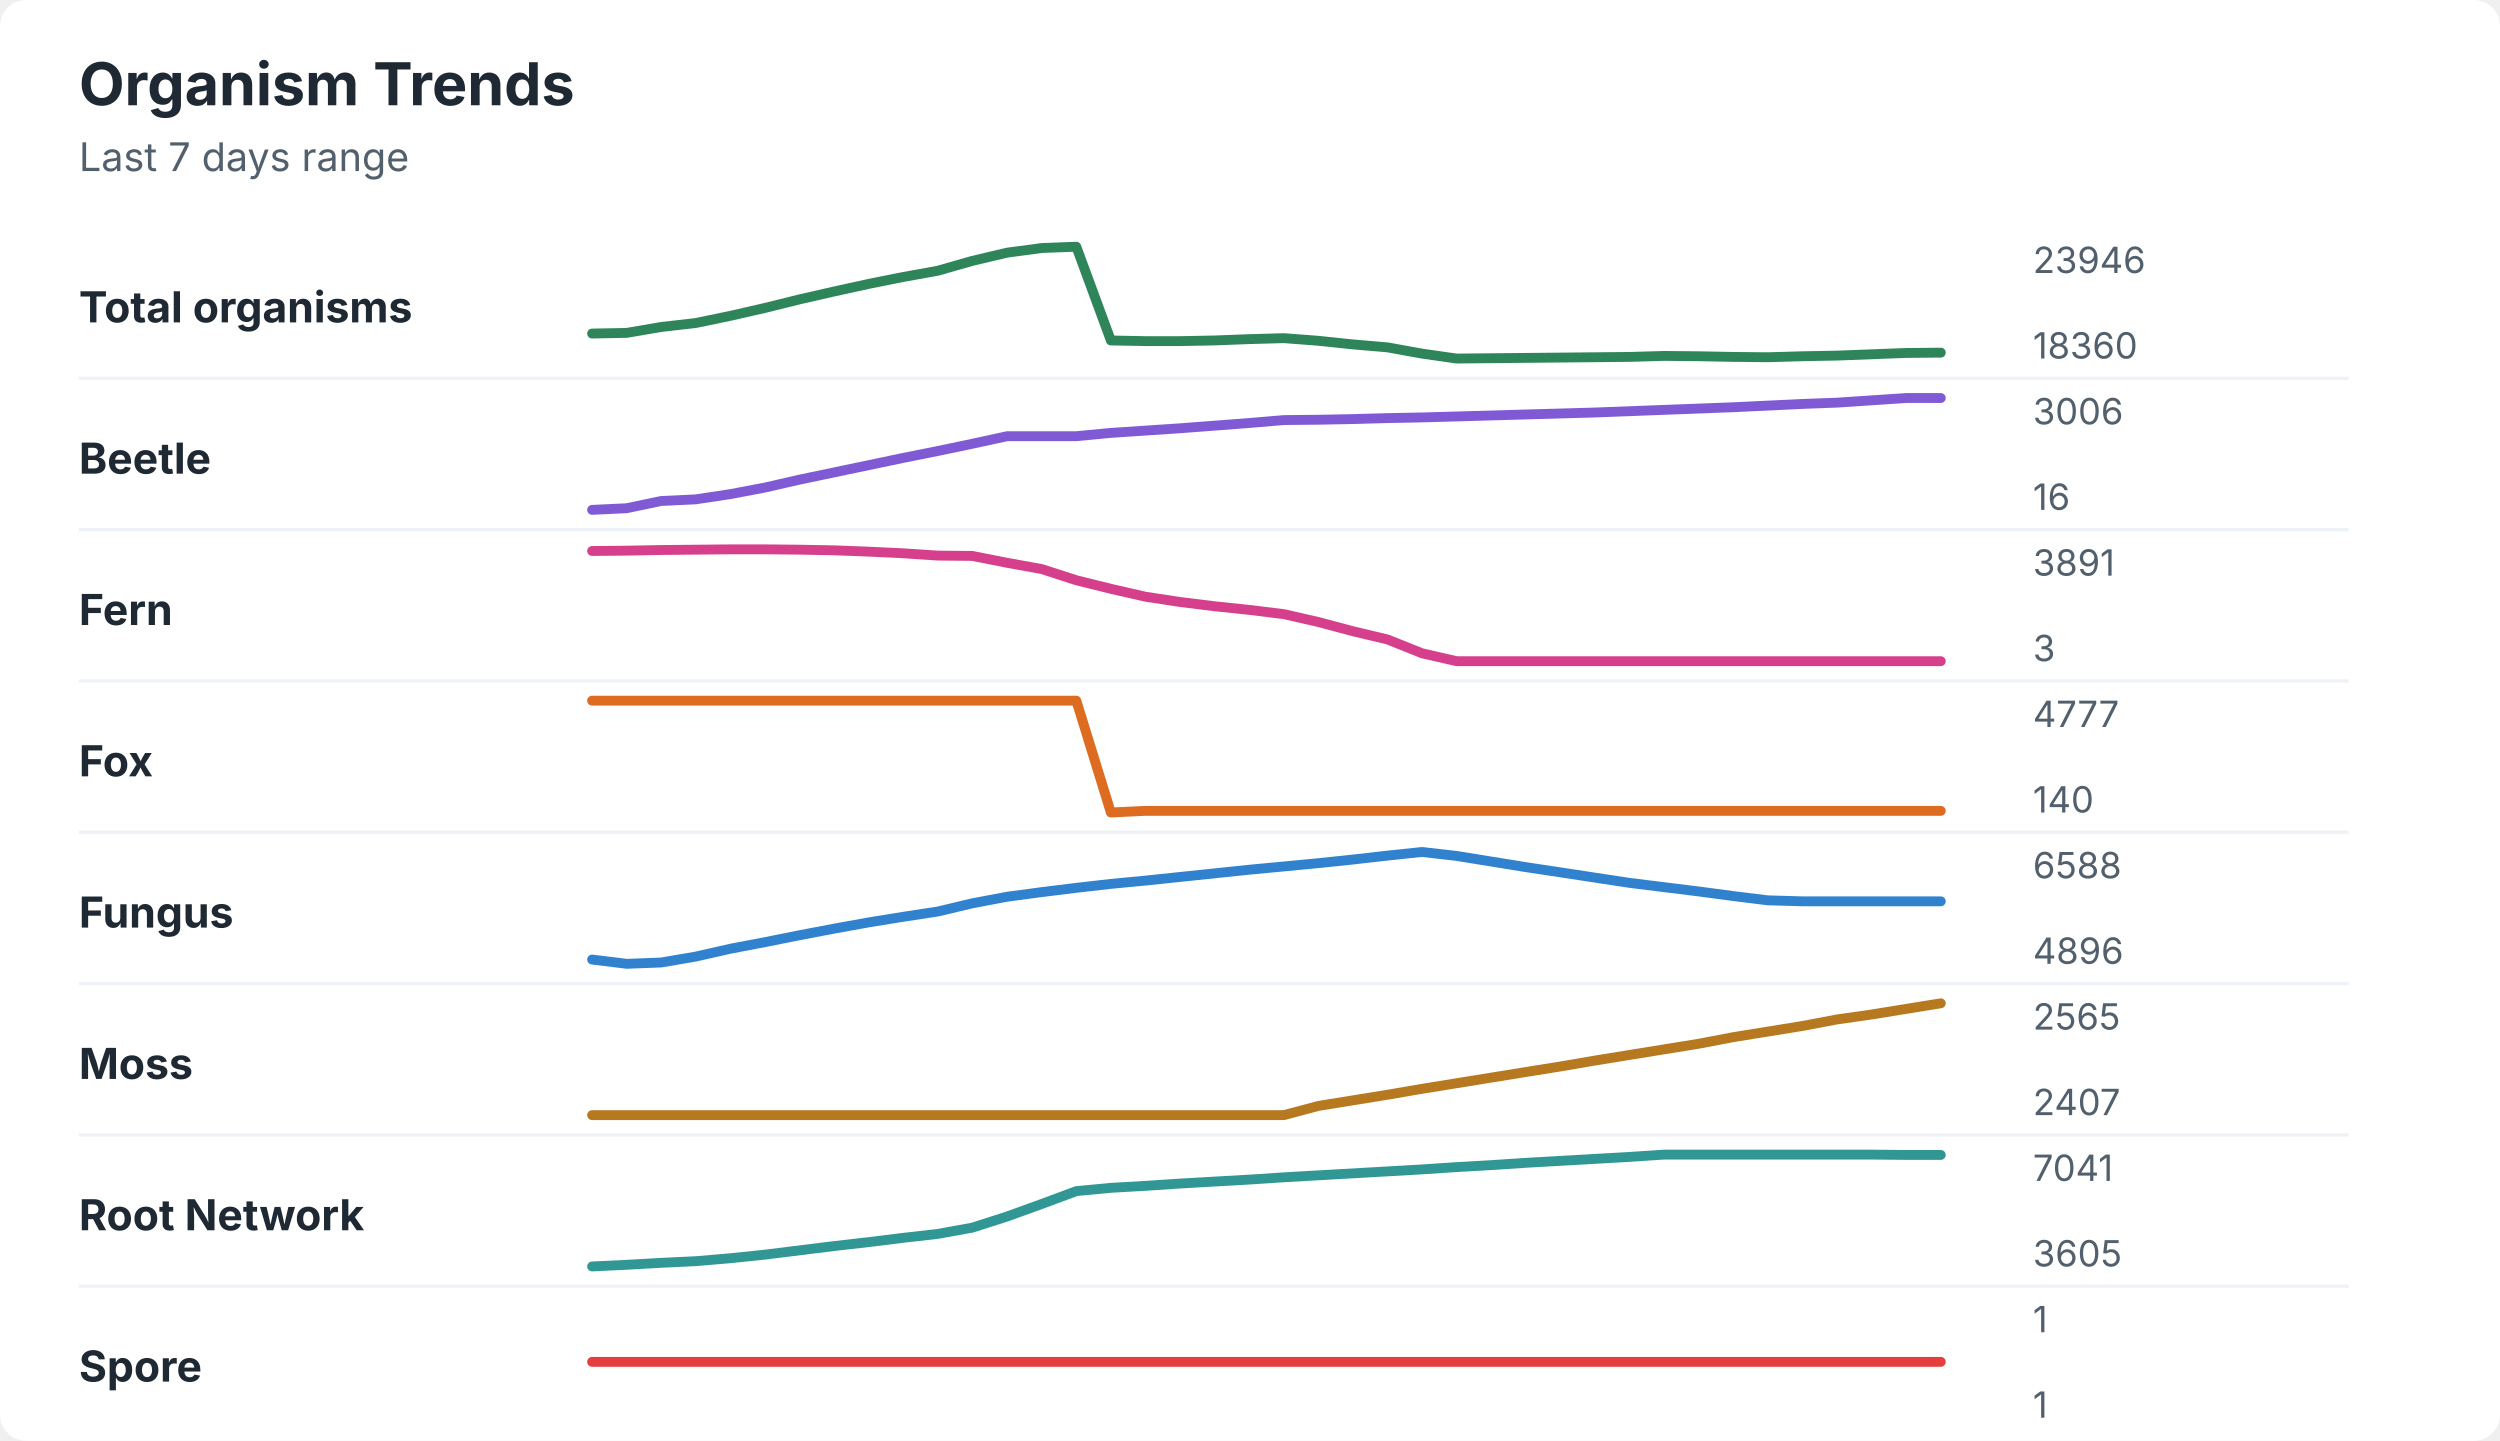
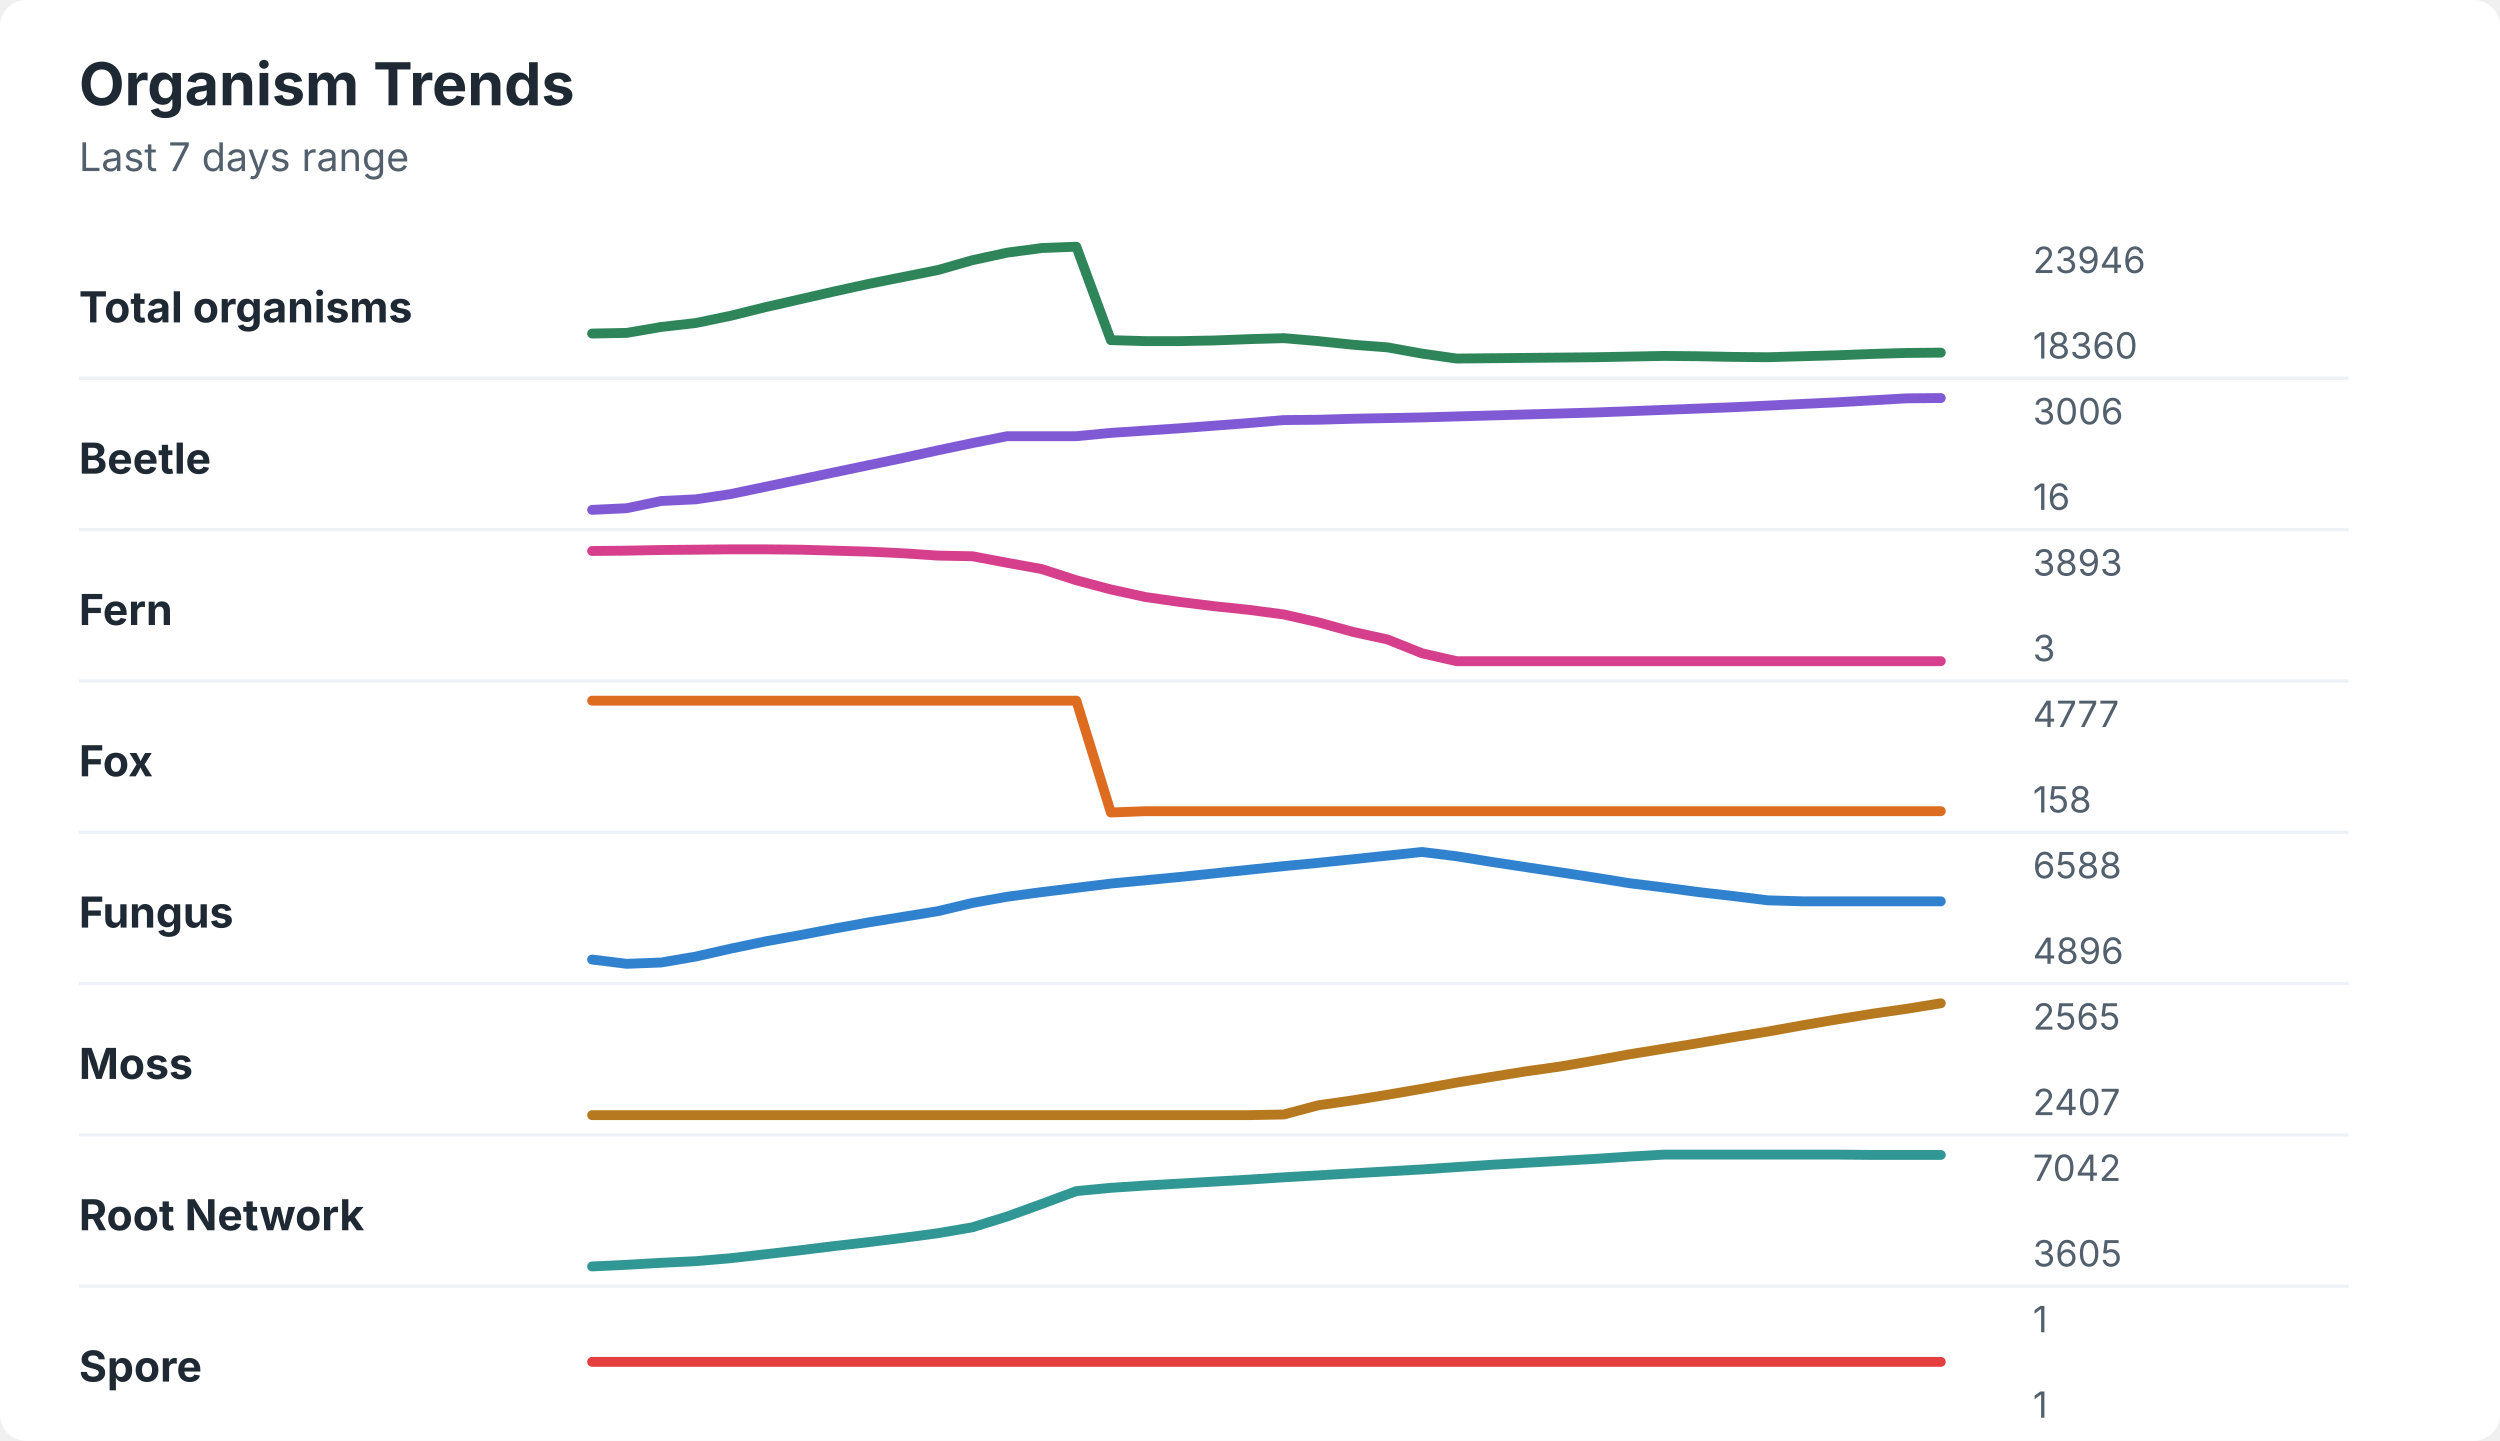
<svg xmlns="http://www.w3.org/2000/svg" width="760" height="438" viewBox="0 0 760 438" role="img" aria-labelledby="title desc">
  <rect width="760" height="438" rx="8" fill="#ffffff" />
  <style>
    text { font-family: -apple-system, BlinkMacSystemFont, "Segoe UI", sans-serif; }
    .title { font-size: 18px; font-weight: 700; fill: #1f2933; }
    .subtitle { font-size: 12px; fill: #52606d; }
    .label { font-size: 13px; font-weight: 650; fill: #1f2933; }
    .axis-value { font-size: 11px; fill: #52606d; }
    .separator { stroke: #eef2f7; stroke-width: 1; }
  </style>
  <text x="24" y="32" class="title">Organism Trends</text>
  <text x="24" y="52" class="subtitle">Last 7 days range</text>
  <text x="24" y="98" class="label">Total organisms</text>
-   <polyline points="180.0,101.4 190.5,101.2 201.0,99.4 211.5,98.2 222.1,96.0 232.6,93.6 243.1,91.0 253.6,88.6 264.1,86.3 274.6,84.2 285.1,82.3 295.6,79.3 306.2,76.8 316.7,75.4 327.2,75.0 337.7,103.5 348.2,103.7 358.7,103.7 369.2,103.5 379.7,103.1 390.3,102.8 400.8,103.6 411.3,104.7 421.8,105.6 432.3,107.5 442.8,109.0 453.3,108.9 463.8,108.8 474.4,108.7 484.9,108.6 495.4,108.5 505.9,108.2 516.4,108.3 526.9,108.5 537.4,108.6 547.9,108.3 558.5,108.1 569.0,107.7 579.5,107.3 590.0,107.2 " fill="none" stroke="#2f855a" stroke-width="3" stroke-linecap="round" stroke-linejoin="round" />
+   <polyline points="180.0,101.4 190.5,101.2 201.0,99.4 211.5,98.2 222.1,96.0 232.6,93.4 243.1,91.0 253.6,88.6 264.1,86.3 274.6,84.2 285.1,82.1 295.6,79.1 306.2,76.8 316.7,75.4 327.2,75.0 337.7,103.4 348.2,103.7 358.7,103.7 369.2,103.5 379.7,103.1 390.3,102.8 400.8,103.7 411.3,104.8 421.8,105.6 432.3,107.5 442.8,109.0 453.3,108.9 463.8,108.8 474.4,108.7 484.9,108.6 495.4,108.4 505.9,108.2 516.4,108.3 526.9,108.5 537.4,108.6 547.9,108.3 558.5,108.0 569.0,107.6 579.5,107.3 590.0,107.2 " fill="none" stroke="#2f855a" stroke-width="3" stroke-linecap="round" stroke-linejoin="round" />
  <text x="618" y="83" class="axis-value">23946</text>
  <text x="618" y="109" class="axis-value">18360</text>
  <line x1="24" y1="115.0" x2="714" y2="115.0" class="separator" />
  <text x="24" y="144" class="label">Beetle</text>
-   <polyline points="180.0,155.0 190.5,154.5 201.0,152.3 211.5,151.8 222.1,150.2 232.6,148.2 243.1,145.8 253.6,143.6 264.1,141.4 274.6,139.2 285.1,137.1 295.6,134.9 306.2,132.6 316.7,132.6 327.2,132.6 337.7,131.6 348.2,130.9 358.7,130.2 369.2,129.4 379.7,128.6 390.3,127.7 400.8,127.6 411.3,127.4 421.8,127.1 432.3,126.9 442.8,126.6 453.3,126.3 463.8,126.0 474.4,125.7 484.9,125.4 495.4,125.0 505.9,124.6 516.4,124.2 526.9,123.8 537.4,123.3 547.9,122.8 558.5,122.4 569.0,121.7 579.5,121.0 590.0,121.0 " fill="none" stroke="#805ad5" stroke-width="3" stroke-linecap="round" stroke-linejoin="round" />
+   <polyline points="180.0,155.0 190.5,154.5 201.0,152.3 211.5,151.8 222.1,150.2 232.6,148.0 243.1,145.8 253.6,143.6 264.1,141.4 274.6,139.2 285.1,136.9 295.6,134.7 306.2,132.6 316.7,132.6 327.2,132.6 337.7,131.6 348.2,130.9 358.7,130.2 369.2,129.4 379.7,128.6 390.3,127.7 400.8,127.6 411.3,127.3 421.8,127.1 432.3,126.9 442.8,126.6 453.3,126.3 463.8,126.0 474.4,125.7 484.9,125.4 495.4,125.0 505.9,124.6 516.4,124.2 526.9,123.8 537.4,123.3 547.9,122.8 558.5,122.3 569.0,121.7 579.5,121.1 590.0,121.0 " fill="none" stroke="#805ad5" stroke-width="3" stroke-linecap="round" stroke-linejoin="round" />
  <text x="618" y="129" class="axis-value">3006</text>
  <text x="618" y="155" class="axis-value">16</text>
  <line x1="24" y1="161.0" x2="714" y2="161.0" class="separator" />
  <text x="24" y="190" class="label">Fern</text>
-   <polyline points="180.0,167.5 190.5,167.4 201.0,167.2 211.5,167.1 222.1,167.0 232.6,167.0 243.1,167.1 253.6,167.3 264.1,167.7 274.6,168.2 285.1,168.9 295.6,169.0 306.2,171.1 316.7,173.0 327.2,176.4 337.7,179.0 348.2,181.4 358.7,183.0 369.2,184.3 379.7,185.4 390.3,186.7 400.8,189.1 411.3,191.9 421.8,194.4 432.3,198.6 442.8,201.0 453.3,201.0 463.8,201.0 474.4,201.0 484.9,201.0 495.4,201.0 505.9,201.0 516.4,201.0 526.9,201.0 537.4,201.0 547.9,201.0 558.5,201.0 569.0,201.0 579.5,201.0 590.0,201.0 " fill="none" stroke="#d53f8c" stroke-width="3" stroke-linecap="round" stroke-linejoin="round" />
-   <text x="618" y="175" class="axis-value">3891</text>
+   <polyline points="180.0,167.5 190.5,167.4 201.0,167.2 211.5,167.1 222.1,167.0 232.6,167.0 243.1,167.1 253.6,167.4 264.1,167.7 274.6,168.2 285.1,168.9 295.6,169.1 306.2,171.1 316.7,173.0 327.2,176.4 337.7,179.2 348.2,181.5 358.7,183.0 369.2,184.3 379.7,185.4 390.3,186.8 400.8,189.2 411.3,192.1 421.8,194.4 432.3,198.6 442.8,201.0 453.3,201.0 463.8,201.0 474.4,201.0 484.9,201.0 495.4,201.0 505.9,201.0 516.4,201.0 526.9,201.0 537.4,201.0 547.9,201.0 558.5,201.0 569.0,201.0 579.5,201.0 590.0,201.0 " fill="none" stroke="#d53f8c" stroke-width="3" stroke-linecap="round" stroke-linejoin="round" />
+   <text x="618" y="175" class="axis-value">3893</text>
  <text x="618" y="201" class="axis-value">3</text>
  <line x1="24" y1="207.0" x2="714" y2="207.0" class="separator" />
  <text x="24" y="236" class="label">Fox</text>
-   <polyline points="180.0,213.0 190.5,213.0 201.0,213.0 211.5,213.0 222.1,213.0 232.6,213.0 243.1,213.0 253.6,213.0 264.1,213.0 274.6,213.0 285.1,213.0 295.6,213.0 306.2,213.0 316.7,213.0 327.2,213.0 337.7,247.0 348.2,246.5 358.7,246.5 369.2,246.5 379.7,246.5 390.3,246.5 400.8,246.5 411.3,246.5 421.8,246.5 432.3,246.5 442.8,246.5 453.3,246.5 463.8,246.5 474.4,246.5 484.9,246.5 495.4,246.5 505.9,246.5 516.4,246.5 526.9,246.5 537.4,246.5 547.9,246.5 558.5,246.5 569.0,246.5 579.5,246.5 590.0,246.5 " fill="none" stroke="#dd6b20" stroke-width="3" stroke-linecap="round" stroke-linejoin="round" />
+   <polyline points="180.0,213.0 190.5,213.0 201.0,213.0 211.5,213.0 222.1,213.0 232.6,213.0 243.1,213.0 253.6,213.0 264.1,213.0 274.6,213.0 285.1,213.0 295.6,213.0 306.2,213.0 316.7,213.0 327.2,213.0 337.7,247.0 348.2,246.6 358.7,246.6 369.2,246.6 379.7,246.6 390.3,246.6 400.8,246.6 411.3,246.6 421.8,246.6 432.3,246.6 442.8,246.6 453.3,246.6 463.8,246.6 474.4,246.6 484.9,246.6 495.4,246.6 505.9,246.6 516.4,246.6 526.9,246.6 537.4,246.6 547.9,246.6 558.5,246.6 569.0,246.6 579.5,246.6 590.0,246.6 " fill="none" stroke="#dd6b20" stroke-width="3" stroke-linecap="round" stroke-linejoin="round" />
  <text x="618" y="221" class="axis-value">4777</text>
-   <text x="618" y="247" class="axis-value">140</text>
+   <text x="618" y="247" class="axis-value">158</text>
  <line x1="24" y1="253.0" x2="714" y2="253.0" class="separator" />
  <text x="24" y="282" class="label">Fungus</text>
-   <polyline points="180.0,291.7 190.5,293.0 201.0,292.6 211.5,290.8 222.1,288.4 232.6,286.4 243.1,284.3 253.6,282.3 264.1,280.4 274.6,278.7 285.1,277.1 295.6,274.6 306.2,272.6 316.7,271.2 327.2,269.9 337.7,268.7 348.2,267.7 358.7,266.6 369.2,265.5 379.7,264.4 390.3,263.4 400.8,262.4 411.3,261.3 421.8,260.1 432.3,259.0 442.8,260.2 453.3,261.9 463.8,263.6 474.4,265.2 484.9,266.8 495.4,268.4 505.9,269.7 516.4,271.0 526.9,272.4 537.4,273.7 547.9,274.0 558.5,274.0 569.0,274.0 579.5,274.0 590.0,274.0 " fill="none" stroke="#3182ce" stroke-width="3" stroke-linecap="round" stroke-linejoin="round" />
+   <polyline points="180.0,291.7 190.5,293.0 201.0,292.6 211.5,290.8 222.1,288.4 232.6,286.2 243.1,284.3 253.6,282.3 264.1,280.4 274.6,278.7 285.1,277.0 295.6,274.5 306.2,272.6 316.7,271.2 327.2,269.9 337.7,268.6 348.2,267.6 358.7,266.6 369.2,265.5 379.7,264.4 390.3,263.3 400.8,262.3 411.3,261.2 421.8,260.1 432.3,259.0 442.8,260.3 453.3,262.0 463.8,263.6 474.4,265.2 484.9,266.8 495.4,268.5 505.9,269.8 516.4,271.2 526.9,272.4 537.4,273.7 547.9,274.0 558.5,274.0 569.0,274.0 579.5,274.0 590.0,274.0 " fill="none" stroke="#3182ce" stroke-width="3" stroke-linecap="round" stroke-linejoin="round" />
  <text x="618" y="267" class="axis-value">6588</text>
  <text x="618" y="293" class="axis-value">4896</text>
  <line x1="24" y1="299.0" x2="714" y2="299.0" class="separator" />
  <text x="24" y="328" class="label">Moss</text>
-   <polyline points="180.0,339.0 190.5,339.0 201.0,339.0 211.5,339.0 222.1,339.0 232.6,339.0 243.1,339.0 253.6,339.0 264.1,339.0 274.6,339.0 285.1,339.0 295.6,339.0 306.2,339.0 316.7,339.0 327.2,339.0 337.7,339.0 348.2,339.0 358.7,339.0 369.2,339.0 379.7,339.0 390.3,339.0 400.8,336.2 411.3,334.5 421.8,332.8 432.3,331.0 442.8,329.3 453.3,327.6 463.8,325.9 474.4,324.2 484.9,322.4 495.4,320.7 505.9,319.0 516.4,317.3 526.9,315.3 537.4,313.6 547.9,311.9 558.5,309.9 569.0,308.4 579.5,306.7 590.0,305.0 " fill="none" stroke="#b7791f" stroke-width="3" stroke-linecap="round" stroke-linejoin="round" />
+   <polyline points="180.0,339.0 190.5,339.0 201.0,339.0 211.5,339.0 222.1,339.0 232.6,339.0 243.1,339.0 253.6,339.0 264.1,339.0 274.6,339.0 285.1,339.0 295.6,339.0 306.2,339.0 316.7,339.0 327.2,339.0 337.7,339.0 348.2,339.0 358.7,339.0 369.2,339.0 379.7,339.0 390.3,338.8 400.8,336.0 411.3,334.5 421.8,332.8 432.3,331.0 442.8,329.1 453.3,327.4 463.8,325.7 474.4,324.2 484.9,322.4 495.4,320.5 505.9,318.8 516.4,317.1 526.9,315.3 537.4,313.6 547.9,311.7 558.5,309.9 569.0,308.2 579.5,306.7 590.0,305.0 " fill="none" stroke="#b7791f" stroke-width="3" stroke-linecap="round" stroke-linejoin="round" />
  <text x="618" y="313" class="axis-value">2565</text>
  <text x="618" y="339" class="axis-value">2407</text>
  <line x1="24" y1="345.0" x2="714" y2="345.0" class="separator" />
  <text x="24" y="374" class="label">Root Network</text>
-   <polyline points="180.0,385.0 190.5,384.5 201.0,383.9 211.5,383.4 222.1,382.5 232.6,381.4 243.1,380.1 253.6,378.8 264.1,377.6 274.6,376.3 285.1,375.1 295.6,373.2 306.2,369.8 316.7,366.0 327.2,362.1 337.7,361.1 348.2,360.5 358.7,359.8 369.2,359.2 379.7,358.6 390.3,357.9 400.8,357.3 411.3,356.7 421.8,356.1 432.3,355.5 442.8,354.8 453.3,354.2 463.8,353.5 474.4,352.9 484.9,352.3 495.4,351.7 505.9,351.0 516.4,351.0 526.9,351.0 537.4,351.0 547.9,351.0 558.5,351.0 569.0,351.0 579.5,351.1 590.0,351.1 " fill="none" stroke="#319795" stroke-width="3" stroke-linecap="round" stroke-linejoin="round" />
-   <text x="618" y="359" class="axis-value">7041</text>
+   <polyline points="180.0,385.0 190.5,384.5 201.0,383.9 211.5,383.4 222.1,382.5 232.6,381.3 243.1,380.1 253.6,378.8 264.1,377.6 274.6,376.3 285.1,374.9 295.6,373.1 306.2,369.8 316.7,366.0 327.2,362.1 337.7,361.1 348.2,360.4 358.7,359.8 369.2,359.2 379.7,358.6 390.3,357.9 400.8,357.3 411.3,356.7 421.8,356.1 432.3,355.5 442.8,354.8 453.3,354.1 463.8,353.5 474.4,352.9 484.9,352.3 495.4,351.6 505.9,351.0 516.4,351.0 526.9,351.0 537.4,351.0 547.9,351.0 558.5,351.0 569.0,351.1 579.5,351.1 590.0,351.1 " fill="none" stroke="#319795" stroke-width="3" stroke-linecap="round" stroke-linejoin="round" />
+   <text x="618" y="359" class="axis-value">7042</text>
  <text x="618" y="385" class="axis-value">3605</text>
  <line x1="24" y1="391.0" x2="714" y2="391.0" class="separator" />
  <text x="24" y="420" class="label">Spore</text>
  <polyline points="180.0,414.0 190.5,414.0 201.0,414.0 211.5,414.0 222.1,414.0 232.6,414.0 243.1,414.0 253.6,414.0 264.1,414.0 274.6,414.0 285.1,414.0 295.6,414.0 306.2,414.0 316.7,414.0 327.2,414.0 337.7,414.0 348.2,414.0 358.7,414.0 369.2,414.0 379.7,414.0 390.3,414.0 400.8,414.0 411.3,414.0 421.8,414.0 432.3,414.0 442.8,414.0 453.3,414.0 463.8,414.0 474.4,414.0 484.9,414.0 495.4,414.0 505.9,414.0 516.4,414.0 526.9,414.0 537.4,414.0 547.9,414.0 558.5,414.0 569.0,414.0 579.5,414.0 590.0,414.0 " fill="none" stroke="#e53e3e" stroke-width="3" stroke-linecap="round" stroke-linejoin="round" />
  <text x="618" y="405" class="axis-value">1</text>
  <text x="618" y="431" class="axis-value">1</text>
</svg>
